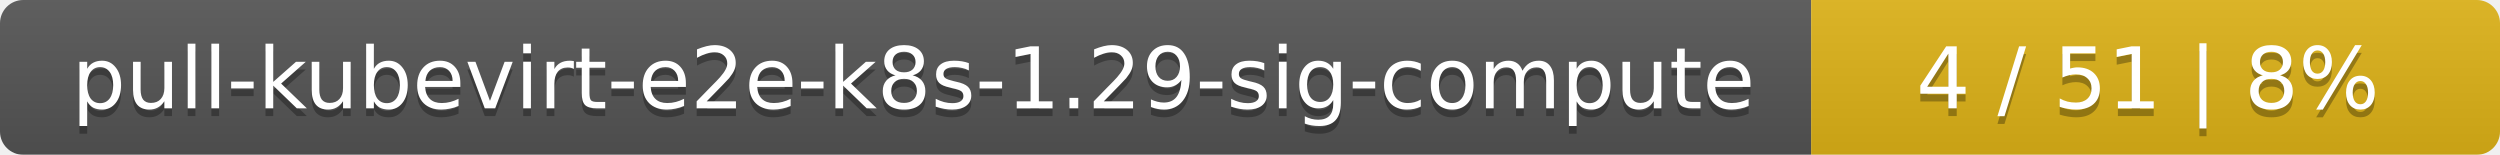
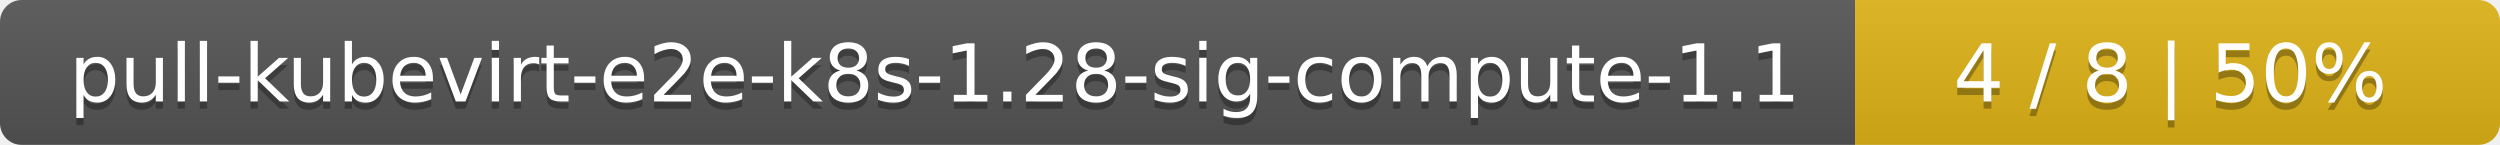
- <svg xmlns="http://www.w3.org/2000/svg" width="323" height="20">
+ <svg xmlns="http://www.w3.org/2000/svg" width="345" height="20">
  <linearGradient id="smooth" x2="0" y2="100%">
    <stop offset="0" stop-color="#bbb" stop-opacity=".1" />
    <stop offset="1" stop-opacity=".1" />
  </linearGradient>
  <mask id="round">
-     <rect width="323" height="20" rx="3" fill="#fff" />
+     <rect width="345" height="20" rx="3" fill="#fff" />
  </mask>
  <g mask="url(#round)">
-     <rect width="234" height="20" fill="#555" />
-     <rect x="234" width="89" height="20" fill="#dfb317" />
-     <rect width="323" height="20" fill="url(#smooth)" />
+     <rect width="256" height="20" fill="#555" />
+     <rect x="256" width="89" height="20" fill="#dfb317" />
+     <rect width="345" height="20" fill="url(#smooth)" />
  </g>
  <g fill="#fff" text-anchor="middle" font-family="DejaVu Sans,Verdana,Geneva,sans-serif" font-size="11">
-     <text x="118" y="15" fill="#010101" fill-opacity=".3">pull-kubevirt-e2e-k8s-1.29-sig-compute</text>
-     <text x="118" y="14">pull-kubevirt-e2e-k8s-1.29-sig-compute</text>
-     <text x="277.5" y="15" fill="#010101" fill-opacity=".3">4 / 51    |    8%</text>
-     <text x="277.5" y="14">4 / 51    |    8%</text>
+     <text x="129" y="15" fill="#010101" fill-opacity=".3">pull-kubevirt-e2e-k8s-1.28-sig-compute-1.1</text>
+     <text x="129" y="14">pull-kubevirt-e2e-k8s-1.28-sig-compute-1.1</text>
+     <text x="299.5" y="15" fill="#010101" fill-opacity=".3">4 / 8    |    50%</text>
+     <text x="299.5" y="14">4 / 8    |    50%</text>
  </g>
</svg>
